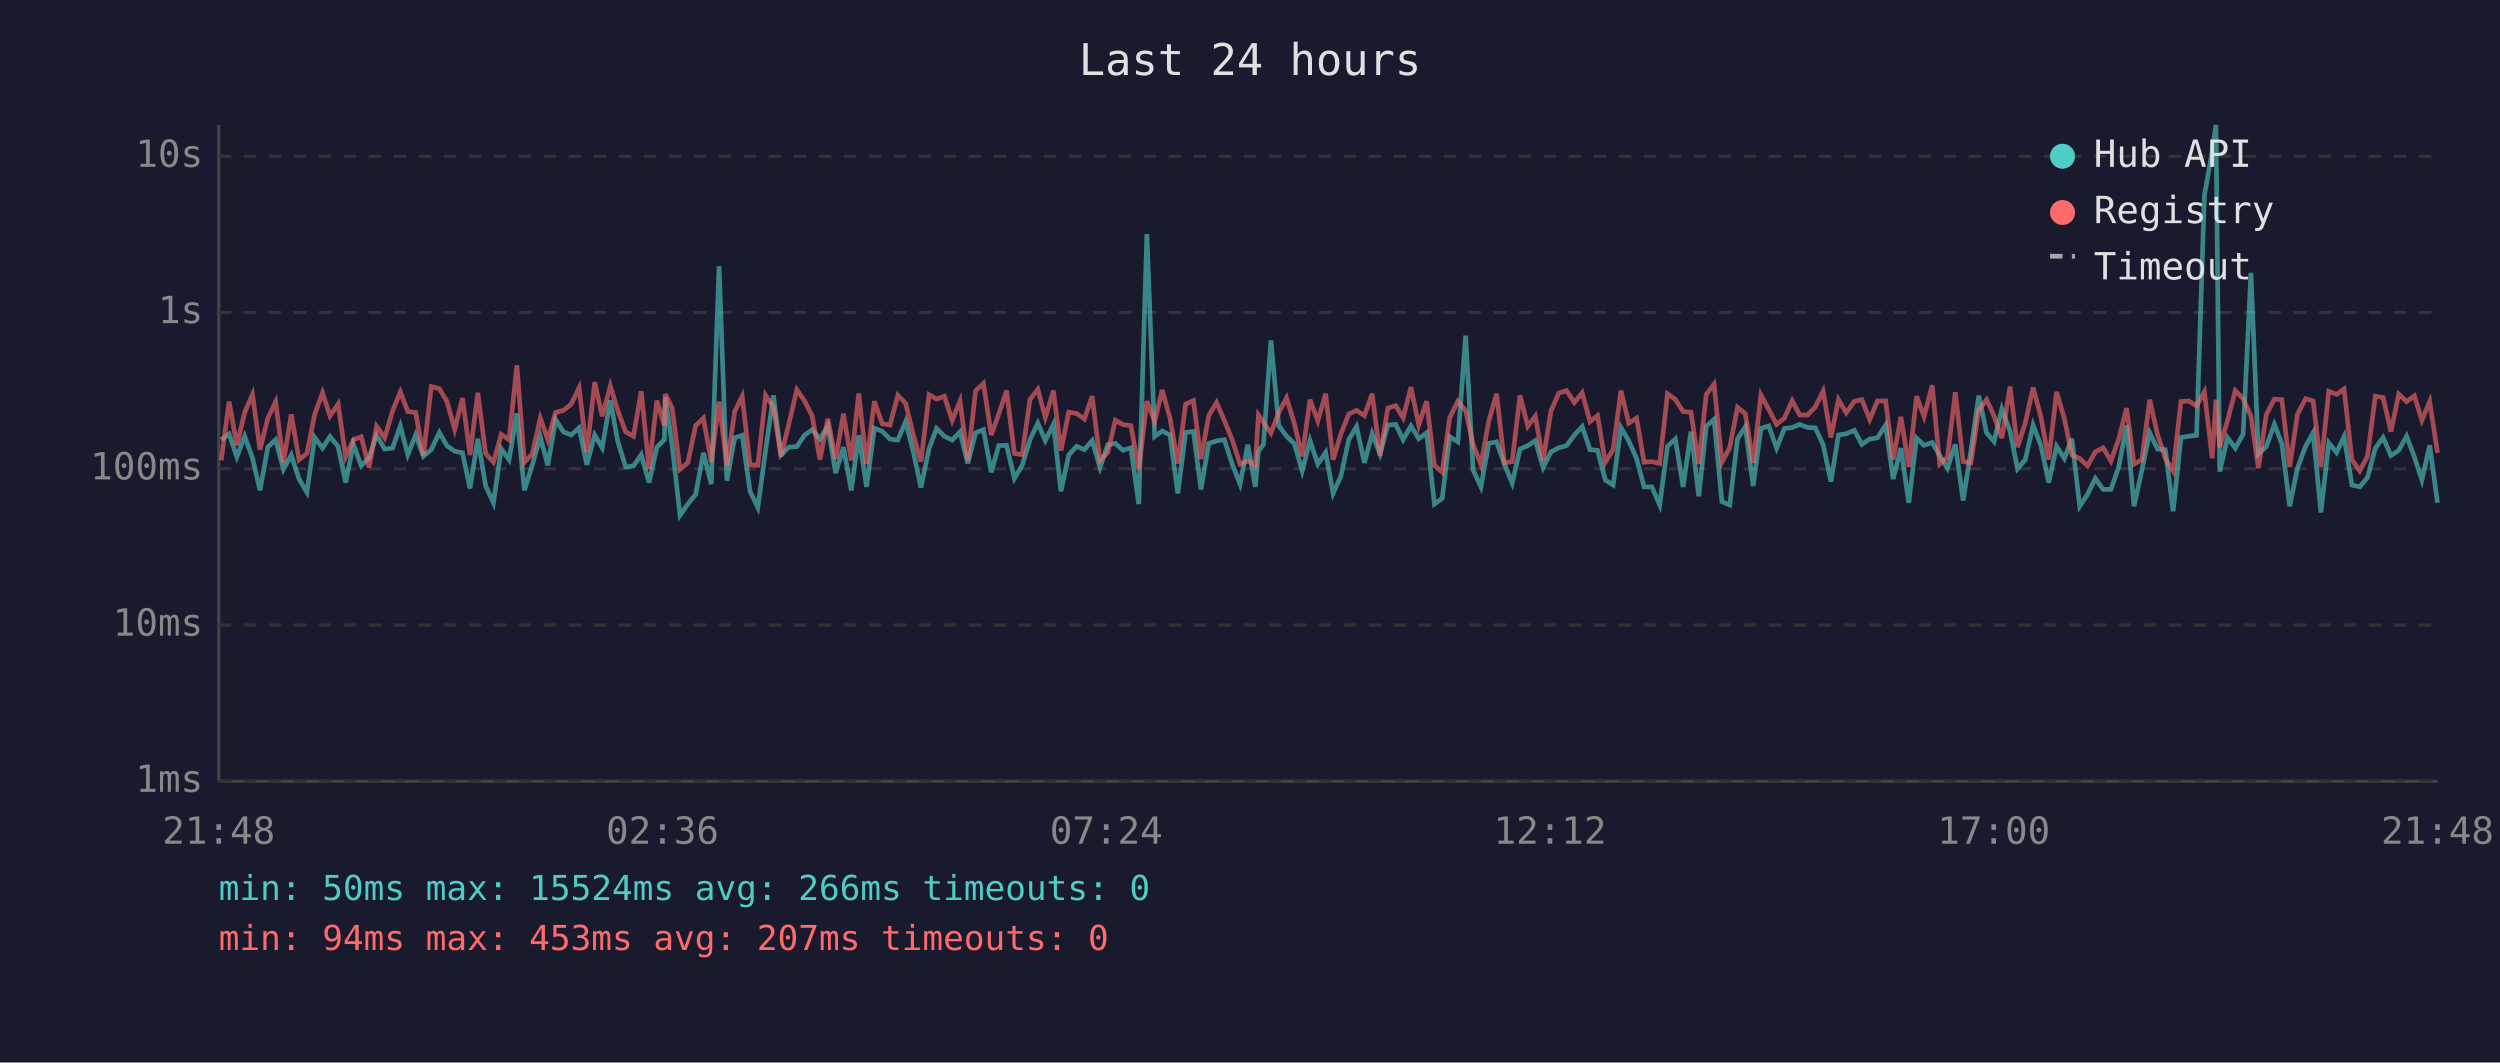
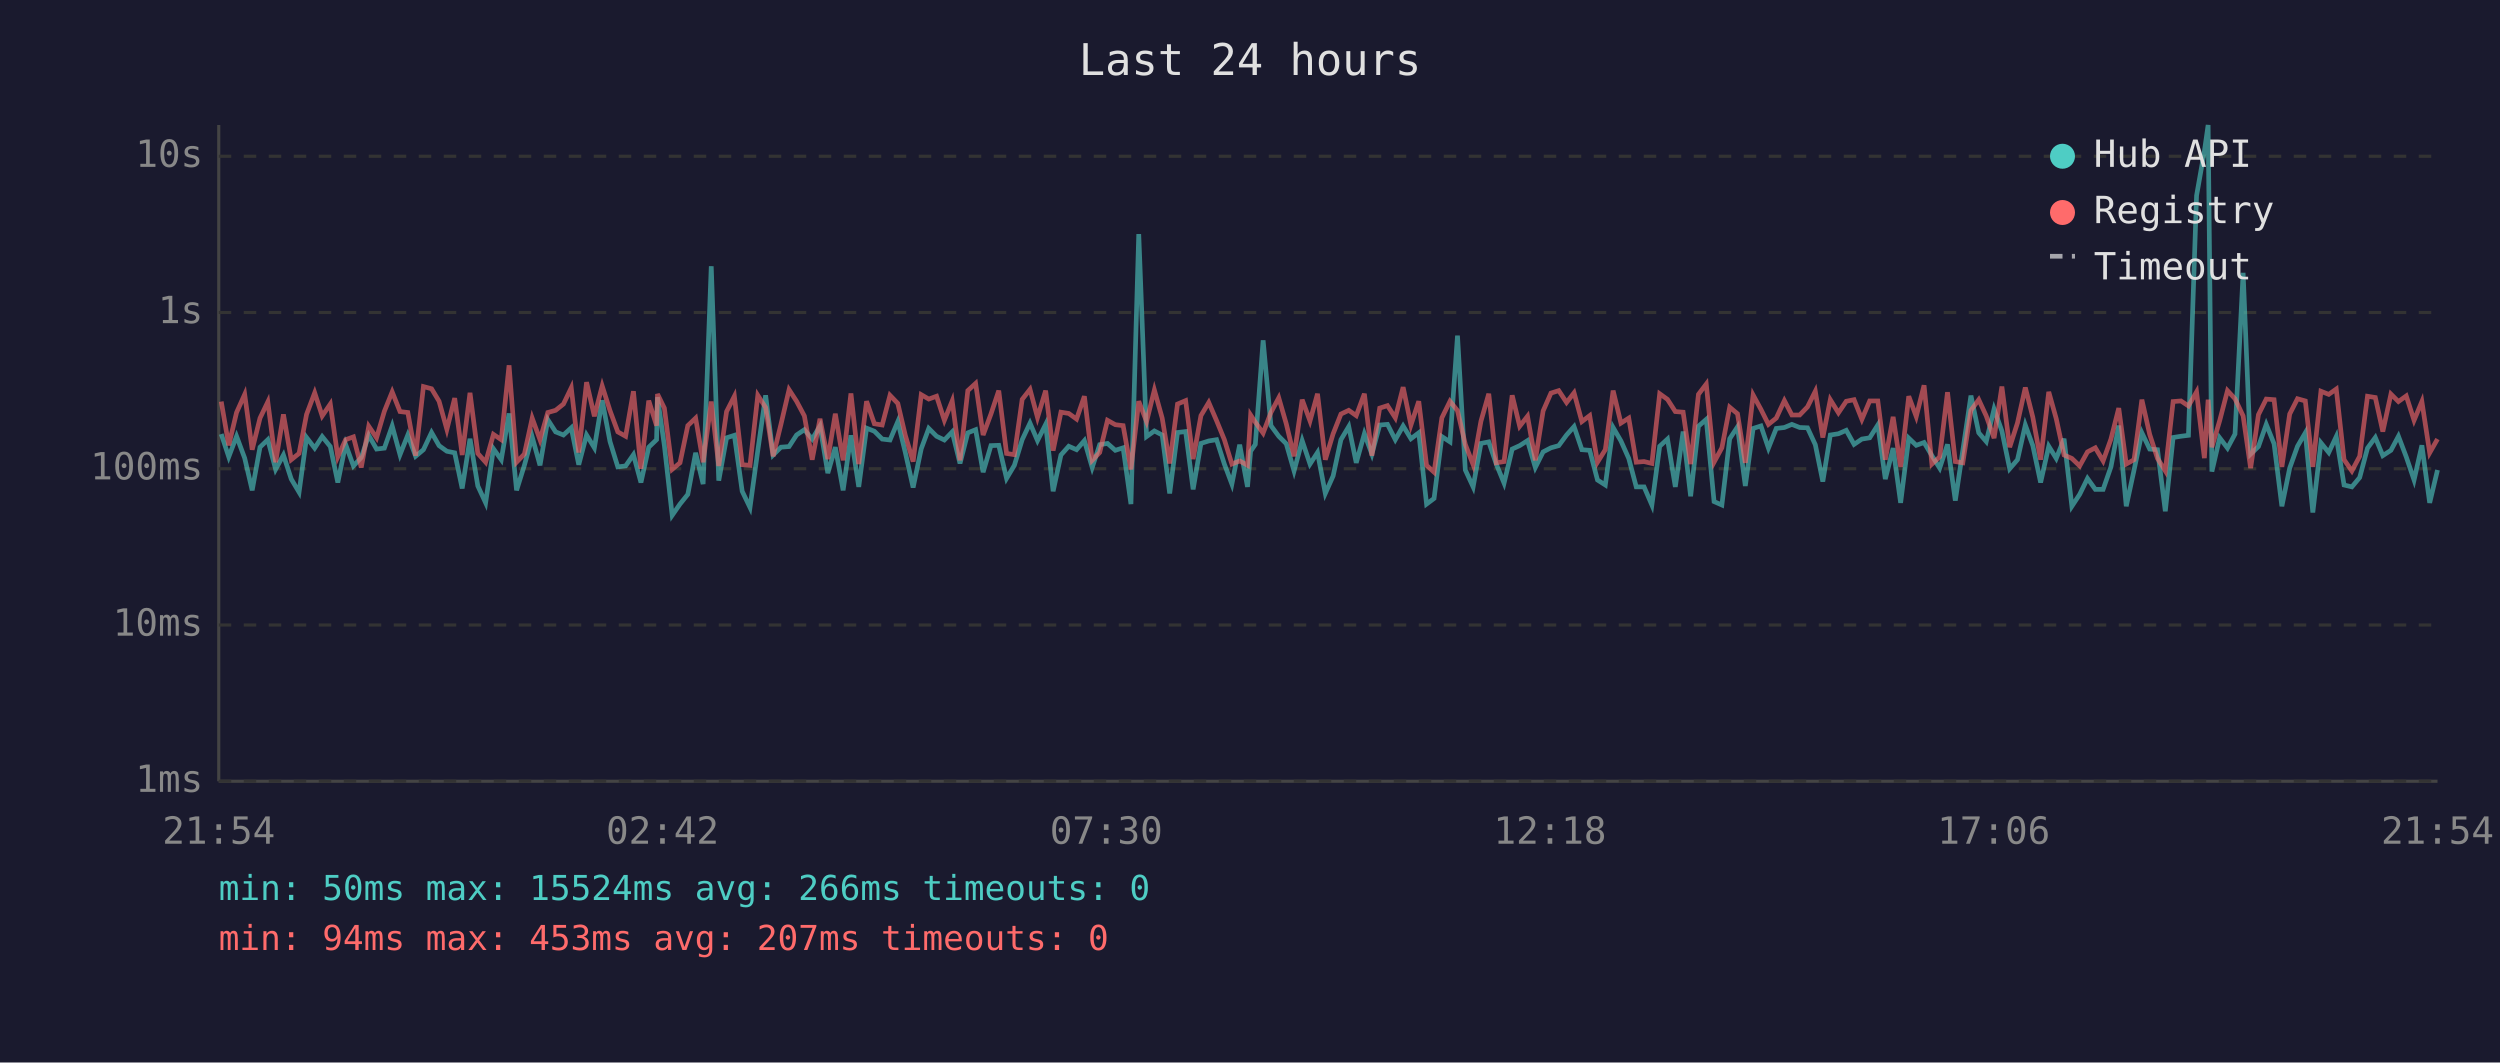
<svg xmlns="http://www.w3.org/2000/svg" viewBox="0 0 800 340" font-family="monospace" font-size="12">
  <rect width="800" height="340" fill="#1a1a2e" />
  <text x="400" y="24" fill="#e0e0e0" font-size="14" text-anchor="middle">Last 24 hours</text>
  <line x1="70" y1="40" x2="70" y2="250" stroke="#444" stroke-width="1" />
  <line x1="70" y1="250" x2="780" y2="250" stroke="#444" stroke-width="1" />
  <line x1="70" y1="250" x2="780" y2="250" stroke="#333" stroke-width="1" stroke-dasharray="4" />
  <text x="65" y="250" fill="#888" text-anchor="end" dominant-baseline="middle">1ms</text>
  <line x1="70" y1="200" x2="780" y2="200" stroke="#333" stroke-width="1" stroke-dasharray="4" />
  <text x="65" y="200" fill="#888" text-anchor="end" dominant-baseline="middle">10ms</text>
  <line x1="70" y1="150" x2="780" y2="150" stroke="#333" stroke-width="1" stroke-dasharray="4" />
  <text x="65" y="150" fill="#888" text-anchor="end" dominant-baseline="middle">100ms</text>
  <line x1="70" y1="100" x2="780" y2="100" stroke="#333" stroke-width="1" stroke-dasharray="4" />
  <text x="65" y="100" fill="#888" text-anchor="end" dominant-baseline="middle">1s</text>
  <line x1="70" y1="50" x2="780" y2="50" stroke="#333" stroke-width="1" stroke-dasharray="4" />
  <text x="65" y="50" fill="#888" text-anchor="end" dominant-baseline="middle">10s</text>
-   <text x="70" y="270" fill="#888" text-anchor="middle">21:48</text>
-   <text x="212" y="270" fill="#888" text-anchor="middle">02:36</text>
-   <text x="354" y="270" fill="#888" text-anchor="middle">07:24</text>
-   <text x="496" y="270" fill="#888" text-anchor="middle">12:12</text>
-   <text x="638" y="270" fill="#888" text-anchor="middle">17:00</text>
-   <text x="780" y="270" fill="#888" text-anchor="middle">21:48</text>
-   <polyline points="70.8,140.7 73.3,138.9 75.8,146.2 78.3,139.6 80.8,146.6 83.2,156.9 85.7,143.1 88.2,140.7 90.7,150.2 93.2,145.6 95.7,153.3 98.2,157.5 100.7,140.0 103.2,143.4 105.6,139.7 108.2,142.9 110.6,154.4 113.1,142.2 115.6,149.1 118.1,146.4 120.5,139.3 123.1,143.7 125.6,143.4 128.1,136.3 130.5,145.5 133.0,139.2 135.5,146.0 138.0,143.9 140.6,138.4 143.0,142.6 145.5,144.4 148.0,144.9 150.4,156.3 152.9,140.4 155.4,155.5 157.9,160.9 160.4,143.6 162.9,147.1 165.4,132.3 167.8,156.9 170.3,148.9 172.9,139.8 175.3,148.9 177.8,134.3 180.3,138.2 182.8,139.2 185.3,136.9 187.8,148.7 190.3,139.2 192.7,143.3 195.3,128.1 197.7,141.3 200.2,149.4 202.7,149.1 205.2,145.5 207.7,154.4 210.2,143.1 212.6,140.7 212.9,127.1 215.1,142.6 217.6,164.9 220.1,161.3 222.6,158.2 225.1,144.9 227.6,154.9 230.1,85.2 232.6,153.8 235.1,140.1 237.5,139.3 240.0,157.2 242.5,162.4 245.0,144.1 247.5,126.5 249.9,145.6 252.4,143.1 255.0,142.9 257.5,139.2 259.9,137.5 262.4,140.5 264.9,136.3 267.4,151.4 269.9,143.1 272.4,156.9 274.8,139.3 277.3,155.8 279.8,137.0 282.3,138.0 284.8,140.5 287.3,140.8 289.8,134.9 292.3,144.8 294.7,156.0 297.3,143.6 299.7,137.1 302.2,139.6 304.7,140.8 307.2,138.2 309.7,148.3 312.2,138.5 314.7,137.5 317.2,151.1 319.6,142.6 322.1,142.5 324.6,153.1 327.1,148.9 329.6,140.7 332.1,135.4 334.5,141.0 337.1,135.8 339.5,157.2 342.0,145.6 344.5,142.8 347.0,143.9 349.5,141.0 352.0,149.6 354.5,142.3 356.9,141.9 359.4,144.1 361.9,143.3 364.4,161.3 367.0,74.9 369.5,139.7 371.9,137.9 374.4,139.2 376.9,157.9 379.4,138.4 381.9,138.1 384.3,156.6 386.8,141.9 389.3,141.1 391.8,140.7 394.3,148.5 396.8,154.9 399.3,142.3 401.7,155.8 402.7,144.4 404.3,142.2 406.7,108.9 409.2,136.2 411.7,139.6 414.2,142.0 416.7,150.7 419.2,141.0 421.7,148.5 424.2,144.8 426.6,157.9 429.1,152.3 431.6,140.7 434.1,136.5 436.6,148.1 439.1,138.8 441.6,145.3 444.1,136.0 446.6,135.8 449.0,140.7 451.5,136.3 454.0,140.4 456.5,138.5 459.0,161.3 461.5,159.5 463.9,139.7 466.5,141.4 469.0,107.4 471.4,150.4 473.9,155.8 476.4,141.9 478.9,141.4 481.4,148.5 483.9,154.6 486.4,143.7 488.9,142.6 491.3,141.0 493.8,149.6 496.3,144.6 498.8,143.3 501.3,142.6 503.8,139.2 506.3,136.5 508.8,143.9 511.2,144.1 513.7,153.6 516.2,155.2 518.7,136.8 521.2,141.1 523.7,146.7 526.1,155.8 528.6,155.8 531.1,161.6 533.6,142.8 536.1,140.5 538.6,155.8 541.1,138.1 543.6,158.8 546.0,136.4 548.5,134.2 551.0,160.5 553.5,161.6 556.0,140.4 558.5,136.6 561.0,155.5 563.5,137.1 566.0,136.3 568.5,143.4 571.0,137.1 573.5,136.8 575.9,135.8 578.4,136.8 580.9,136.9 583.4,142.3 585.9,154.1 588.3,139.2 590.8,138.8 593.4,137.7 595.8,142.2 598.3,140.5 600.8,140.1 603.4,136.0 605.8,153.3 608.3,143.4 610.8,160.9 613.3,140.2 615.7,142.5 618.3,141.6 620.7,145.8 623.2,149.8 625.7,142.2 628.2,160.2 630.7,144.1 633.2,126.6 635.7,138.5 638.1,141.3 640.6,130.9 643.2,137.9 645.6,150.0 648.1,147.1 650.6,136.0 653.1,142.6 655.6,154.4 658.1,142.8 660.6,146.7 663.0,140.4 665.5,162.0 668.0,158.2 670.5,153.1 673.0,156.6 675.5,156.6 678.0,149.4 680.5,136.2 682.9,162.0 685.4,150.4 687.9,138.5 690.4,143.7 692.9,143.9 695.4,163.6 697.9,140.0 700.4,139.6 702.9,139.3 705.4,62.6 707.9,48.4 709.1,40.0 710.3,150.9 712.8,140.1 715.3,143.4 717.8,138.9 720.3,87.3 722.7,145.3 725.2,142.9 727.8,135.8 730.2,142.0 732.7,162.0 735.2,149.8 737.8,142.8 740.2,138.5 742.7,164.0 745.2,141.7 747.7,144.8 750.1,139.7 752.6,155.2 755.1,155.8 757.6,152.8 760.1,143.4 762.6,140.0 765.1,145.8 767.6,144.1 770.1,139.6 772.6,146.2 775.0,153.6 777.5,142.5 780.0,160.9" fill="none" stroke="#4ecdc4" stroke-width="1.5" opacity="0.6" />
-   <polyline points="70.8,147.3 73.3,128.5 75.8,142.5 78.3,132.0 80.8,126.2 83.2,143.9 85.7,133.8 88.2,128.6 90.7,147.9 93.2,132.6 95.7,147.1 98.2,145.1 100.7,132.6 103.2,125.7 105.6,133.1 108.2,129.3 110.6,146.2 113.1,140.7 115.6,139.8 118.1,149.6 120.5,136.4 123.1,140.1 125.6,131.6 128.1,125.4 130.5,131.7 133.0,132.0 135.5,145.8 138.0,123.7 140.6,124.4 143.0,128.4 145.5,137.4 148.0,127.4 150.4,145.6 152.9,125.7 155.4,145.1 157.9,147.9 160.4,139.0 162.9,140.7 165.4,116.9 167.8,147.9 170.3,145.3 172.9,133.8 175.3,140.7 177.8,132.0 180.3,131.3 182.8,129.3 185.3,124.1 187.8,144.8 190.3,122.3 192.7,133.2 195.3,123.5 197.7,131.4 200.2,138.2 202.7,139.6 205.2,125.2 207.7,150.0 210.2,128.2 212.6,136.2 212.9,126.1 215.1,130.6 217.6,150.2 220.1,148.1 222.6,136.2 225.1,133.8 227.6,147.9 230.1,128.5 232.6,149.1 235.1,131.7 237.5,126.8 240.0,148.7 242.5,148.9 245.0,126.5 247.5,130.4 249.9,146.0 252.4,135.8 255.0,124.7 257.5,128.4 259.9,133.1 262.4,147.1 264.9,134.0 267.4,146.9 269.9,132.4 272.4,147.3 274.8,125.9 277.3,148.5 279.8,128.4 282.3,135.6 284.8,136.0 287.3,126.5 289.8,129.1 292.3,139.3 294.7,147.7 297.3,126.3 299.7,127.7 302.2,126.8 304.7,134.5 307.2,128.3 309.7,147.3 312.2,125.0 314.7,122.7 317.2,139.2 319.6,132.5 322.1,125.0 324.6,145.1 327.1,145.5 329.6,127.8 332.1,124.6 334.5,133.6 337.1,125.0 339.5,144.2 342.0,131.9 344.5,132.3 347.0,134.1 349.5,126.8 352.0,147.3 354.5,144.8 356.9,134.5 359.4,135.9 361.9,136.2 364.4,150.2 367.0,128.4 369.5,134.9 371.9,124.8 374.4,133.8 376.9,148.3 379.4,129.3 381.9,128.2 384.3,146.9 386.8,133.0 389.3,128.8 391.8,134.6 394.3,140.7 396.8,148.5 399.3,147.5 401.7,148.9 402.7,132.8 404.3,135.1 406.7,138.6 409.2,132.0 411.7,127.3 414.2,135.6 416.7,146.0 419.2,127.9 421.7,134.7 424.2,126.0 426.6,147.1 429.1,138.8 431.6,132.5 434.1,131.3 436.6,133.0 439.1,126.0 441.6,145.8 444.1,130.6 446.6,129.8 449.0,133.7 451.5,123.9 454.0,136.0 456.5,128.4 459.0,148.9 461.5,151.1 463.9,133.7 466.5,128.4 469.0,131.4 471.4,142.2 473.9,148.7 476.4,134.8 478.9,126.0 481.4,148.1 483.9,147.7 486.4,126.5 488.9,136.4 491.3,133.2 493.8,147.3 496.3,131.5 498.8,125.8 501.3,125.0 503.8,128.8 506.3,125.7 508.8,134.9 511.2,133.0 513.7,147.9 516.2,143.9 518.7,125.0 521.2,135.4 523.7,133.8 526.1,147.9 528.6,147.7 531.1,148.3 533.6,126.0 536.1,127.8 538.6,131.7 541.1,131.9 543.6,148.5 546.0,126.2 548.5,122.9 551.0,147.9 553.5,143.3 556.0,130.3 558.5,132.4 561.0,148.1 563.5,126.4 566.0,131.0 568.5,135.8 571.0,133.8 573.5,128.2 575.9,132.8 578.4,132.8 580.9,130.2 583.4,125.2 585.9,140.0 588.3,127.9 590.8,132.1 593.4,128.4 595.8,127.9 598.3,134.2 600.8,128.3 603.4,128.3 605.8,147.1 608.3,133.4 610.8,149.4 613.3,126.8 615.7,133.3 618.3,123.3 620.7,148.5 623.2,146.2 625.7,125.5 628.2,147.7 630.7,148.1 633.2,131.3 635.7,127.9 638.1,133.1 640.6,140.2 643.2,123.7 645.6,143.1 648.1,135.3 650.6,124.0 653.1,133.5 655.6,147.1 658.1,125.4 660.6,134.0 663.0,145.6 665.5,146.7 668.0,149.1 670.5,144.6 673.0,143.3 675.5,147.5 678.0,140.5 680.5,130.6 682.9,148.5 685.4,147.1 687.9,127.9 690.4,139.0 692.9,146.7 695.4,150.7 697.9,128.5 700.4,128.3 702.9,129.9 705.4,125.4 707.9,146.6 709.1,127.9 710.3,143.1 712.8,134.6 715.3,125.0 717.8,127.6 720.3,133.1 722.7,149.8 725.2,132.7 727.8,127.7 730.2,127.9 732.7,149.4 735.2,132.5 737.8,127.6 740.2,128.3 742.7,149.4 745.2,125.2 747.7,126.2 750.1,124.5 752.6,147.1 755.1,150.7 757.6,146.0 760.1,126.8 762.6,127.2 765.1,138.1 767.6,126.1 770.1,128.5 772.6,126.7 775.0,134.5 777.5,128.5 780.0,144.9" fill="none" stroke="#ff6b6b" stroke-width="1.5" opacity="0.6" />
+   <text x="70" y="270" fill="#888" text-anchor="middle">21:54</text>
+   <text x="212" y="270" fill="#888" text-anchor="middle">02:42</text>
+   <text x="354" y="270" fill="#888" text-anchor="middle">07:30</text>
+   <text x="496" y="270" fill="#888" text-anchor="middle">12:18</text>
+   <text x="638" y="270" fill="#888" text-anchor="middle">17:06</text>
+   <text x="780" y="270" fill="#888" text-anchor="middle">21:54</text>
+   <polyline points="70.8,138.9 73.2,146.2 75.7,139.6 78.3,146.6 80.7,156.9 83.2,143.1 85.7,140.7 88.2,150.2 90.7,145.6 93.2,153.3 95.7,157.5 98.1,140.0 100.7,143.4 103.1,139.7 105.7,142.9 108.1,154.4 110.6,142.2 113.1,149.1 115.6,146.4 118.0,139.3 120.5,143.7 123.0,143.4 125.5,136.3 128.0,145.5 130.5,139.2 133.0,146.0 135.5,143.9 138.1,138.4 140.5,142.6 143.0,144.4 145.5,144.9 147.9,156.3 150.4,140.4 152.9,155.5 155.4,160.9 157.9,143.6 160.4,147.1 162.9,132.3 165.3,156.9 167.8,148.9 170.3,139.8 172.8,148.9 175.3,134.3 177.8,138.2 180.3,139.2 182.8,136.9 185.2,148.7 187.7,139.2 190.2,143.3 192.7,128.1 195.2,141.3 197.7,149.4 200.2,149.1 202.7,145.5 205.1,154.4 207.6,143.1 210.1,140.7 210.4,127.1 212.6,142.6 215.1,164.9 217.6,161.3 220.1,158.2 222.6,144.9 225.0,154.9 227.6,85.2 230.0,153.8 232.5,140.1 235.0,139.3 237.5,157.2 240.0,162.4 242.5,144.1 245.0,126.5 247.4,145.6 249.9,143.1 252.5,142.9 254.9,139.2 257.4,137.5 259.9,140.5 262.4,136.3 264.9,151.4 267.3,143.1 269.8,156.9 272.3,139.3 274.8,155.8 277.3,137.0 279.8,138.0 282.3,140.5 284.8,140.8 287.3,134.9 289.7,144.8 292.2,156.0 294.8,143.6 297.2,137.1 299.7,139.6 302.2,140.8 304.7,138.2 307.2,148.3 309.7,138.5 312.2,137.5 314.6,151.1 317.1,142.6 319.6,142.5 322.1,153.1 324.6,148.9 327.1,140.7 329.6,135.4 332.0,141.0 334.6,135.8 337.0,157.2 339.5,145.6 342.0,142.8 344.5,143.9 347.0,141.0 349.5,149.6 351.9,142.3 354.4,141.9 356.9,144.1 359.4,143.3 361.9,161.3 364.4,74.9 366.9,139.7 369.4,137.9 371.9,139.2 374.3,157.9 376.8,138.4 379.4,138.1 381.8,156.6 384.3,141.9 386.8,141.1 389.3,140.7 391.8,148.5 394.2,154.9 396.7,142.3 399.2,155.8 400.2,144.4 401.7,142.2 404.2,108.9 406.7,136.2 409.2,139.6 411.6,142.0 414.1,150.7 416.7,141.0 419.2,148.5 421.6,144.8 424.1,157.9 426.6,152.3 429.1,140.7 431.6,136.5 434.0,148.1 436.6,138.8 439.0,145.3 441.5,136.0 444.0,135.8 446.5,140.7 449.0,136.3 451.5,140.4 454.0,138.5 456.5,161.3 458.9,159.5 461.4,139.7 464.0,141.4 466.4,107.4 468.9,150.4 471.4,155.8 473.9,141.9 476.4,141.4 478.8,148.5 481.3,154.6 483.9,143.7 486.3,142.6 488.8,141.0 491.3,149.6 493.8,144.6 496.3,143.3 498.8,142.6 501.3,139.2 503.7,136.5 506.2,143.9 508.7,144.1 511.2,153.6 513.7,155.2 516.2,136.8 518.7,141.1 521.2,146.7 523.6,155.8 526.1,155.8 528.6,161.6 531.1,142.8 533.6,140.5 536.1,155.8 538.6,138.1 541.0,158.8 543.5,136.4 546.0,134.2 548.5,160.5 551.0,161.6 553.5,140.4 556.0,136.6 558.5,155.5 561.0,137.1 563.5,136.3 565.9,143.4 568.4,137.1 571.0,136.8 573.4,135.8 575.9,136.8 578.4,136.9 580.9,142.3 583.3,154.1 585.7,139.2 588.3,138.8 590.8,137.7 593.3,142.2 595.8,140.5 598.3,140.1 600.9,136.0 603.3,153.3 605.8,143.4 608.2,160.9 610.8,140.2 613.2,142.5 615.7,141.6 618.2,145.8 620.7,149.8 623.2,142.2 625.7,160.2 628.1,144.1 630.7,126.6 633.2,138.5 635.6,141.3 638.1,130.9 640.6,137.9 643.1,150.0 645.6,147.1 648.1,136.0 650.5,142.6 653.0,154.4 655.6,142.8 658.0,146.7 660.5,140.4 663.0,162.0 665.5,158.2 668.0,153.1 670.5,156.6 673.0,156.6 675.5,149.4 678.0,136.2 680.4,162.0 682.9,150.4 685.4,138.5 687.9,143.7 690.4,143.9 692.9,163.6 695.4,140.0 697.9,139.6 700.3,139.3 702.9,62.6 705.4,48.4 706.6,40.0 707.8,150.9 710.3,140.1 712.8,143.4 715.2,138.9 717.8,87.3 720.2,145.3 722.7,142.9 725.2,135.8 727.7,142.0 730.2,162.0 732.7,149.8 735.2,142.8 737.7,138.5 740.1,164.0 742.7,141.7 745.2,144.8 747.6,139.7 750.1,155.2 752.6,155.8 755.1,152.8 757.6,143.4 760.1,140.0 762.5,145.8 765.1,144.1 767.5,139.6 770.0,146.2 772.5,153.6 775.0,142.5 777.5,160.9 780.0,150.4" fill="none" stroke="#4ecdc4" stroke-width="1.5" opacity="0.6" />
+   <polyline points="70.8,128.5 73.2,142.5 75.7,132.0 78.3,126.2 80.7,143.9 83.2,133.8 85.7,128.6 88.2,147.9 90.7,132.6 93.2,147.1 95.7,145.1 98.1,132.6 100.7,125.7 103.1,133.1 105.7,129.3 108.1,146.2 110.6,140.7 113.1,139.8 115.6,149.6 118.0,136.4 120.5,140.1 123.0,131.6 125.5,125.4 128.0,131.7 130.5,132.0 133.0,145.8 135.5,123.7 138.1,124.4 140.5,128.4 143.0,137.4 145.5,127.4 147.9,145.6 150.4,125.7 152.9,145.1 155.4,147.9 157.9,139.0 160.4,140.7 162.9,116.9 165.3,147.9 167.8,145.3 170.3,133.8 172.8,140.7 175.3,132.0 177.8,131.3 180.3,129.3 182.8,124.1 185.2,144.8 187.7,122.3 190.2,133.2 192.7,123.5 195.2,131.4 197.7,138.2 200.2,139.6 202.7,125.2 205.1,150.0 207.6,128.2 210.1,136.2 210.4,126.1 212.6,130.6 215.1,150.2 217.6,148.1 220.1,136.2 222.6,133.8 225.0,147.9 227.6,128.5 230.0,149.1 232.5,131.7 235.0,126.8 237.5,148.7 240.0,148.9 242.5,126.5 245.0,130.4 247.4,146.0 249.9,135.8 252.5,124.7 254.9,128.4 257.4,133.1 259.9,147.1 262.4,134.0 264.9,146.9 267.3,132.4 269.8,147.3 272.3,125.9 274.8,148.5 277.3,128.4 279.8,135.6 282.3,136.0 284.8,126.5 287.3,129.1 289.7,139.3 292.2,147.7 294.8,126.3 297.2,127.7 299.7,126.8 302.2,134.5 304.7,128.3 307.2,147.3 309.7,125.0 312.2,122.7 314.6,139.2 317.1,132.5 319.6,125.0 322.1,145.1 324.6,145.5 327.1,127.8 329.6,124.6 332.0,133.6 334.6,125.0 337.0,144.2 339.5,131.9 342.0,132.3 344.5,134.1 347.0,126.8 349.5,147.3 351.9,144.8 354.4,134.5 356.9,135.9 359.4,136.2 361.9,150.2 364.4,128.4 366.9,134.9 369.4,124.8 371.9,133.8 374.3,148.3 376.8,129.3 379.4,128.2 381.8,146.9 384.3,133.0 386.8,128.8 389.3,134.6 391.8,140.7 394.2,148.5 396.7,147.5 399.2,148.9 400.2,132.8 401.7,135.1 404.2,138.6 406.7,132.0 409.2,127.3 411.6,135.6 414.1,146.0 416.7,127.9 419.2,134.7 421.6,126.0 424.1,147.1 426.6,138.8 429.1,132.5 431.6,131.3 434.0,133.0 436.6,126.0 439.0,145.8 441.5,130.6 444.0,129.8 446.5,133.7 449.0,123.9 451.5,136.0 454.0,128.4 456.5,148.9 458.9,151.1 461.4,133.7 464.0,128.4 466.4,131.4 468.9,142.2 471.4,148.7 473.9,134.8 476.4,126.0 478.8,148.1 481.3,147.7 483.9,126.5 486.3,136.4 488.8,133.2 491.3,147.3 493.8,131.5 496.3,125.8 498.8,125.0 501.3,128.8 503.7,125.7 506.2,134.9 508.7,133.0 511.2,147.9 513.7,143.9 516.2,125.0 518.7,135.4 521.2,133.8 523.6,147.9 526.1,147.7 528.6,148.3 531.1,126.0 533.6,127.8 536.1,131.7 538.6,131.9 541.0,148.5 543.5,126.2 546.0,122.9 548.5,147.9 551.0,143.3 553.5,130.3 556.0,132.4 558.5,148.1 561.0,126.4 563.5,131.0 565.9,135.8 568.4,133.8 571.0,128.2 573.4,132.8 575.9,132.8 578.4,130.2 580.9,125.2 583.3,140.0 585.7,127.9 588.3,132.1 590.8,128.4 593.3,127.9 595.8,134.2 598.3,128.3 600.9,128.3 603.3,147.1 605.8,133.4 608.2,149.4 610.8,126.8 613.2,133.3 615.7,123.3 618.2,148.5 620.7,146.2 623.2,125.5 625.7,147.7 628.1,148.1 630.7,131.3 633.2,127.9 635.6,133.1 638.1,140.2 640.6,123.7 643.1,143.1 645.6,135.3 648.1,124.0 650.5,133.5 653.0,147.1 655.6,125.4 658.0,134.0 660.5,145.6 663.0,146.7 665.5,149.1 668.0,144.6 670.5,143.3 673.0,147.5 675.5,140.5 678.0,130.6 680.4,148.5 682.9,147.1 685.4,127.9 687.9,139.0 690.4,146.7 692.9,150.7 695.4,128.5 697.9,128.3 700.3,129.9 702.9,125.4 705.4,146.6 706.6,127.9 707.8,143.1 710.3,134.6 712.8,125.0 715.2,127.6 717.8,133.1 720.2,149.8 722.7,132.7 725.2,127.7 727.7,127.9 730.2,149.4 732.7,132.5 735.2,127.6 737.7,128.3 740.1,149.4 742.7,125.2 745.2,126.2 747.6,124.5 750.1,147.1 752.6,150.7 755.1,146.0 757.6,126.8 760.1,127.2 762.5,138.1 765.1,126.1 767.5,128.5 770.0,126.7 772.5,134.5 775.0,128.5 777.5,144.9 780.0,140.5" fill="none" stroke="#ff6b6b" stroke-width="1.5" opacity="0.6" />
  <circle cx="660" cy="50" r="4" fill="#4ecdc4" />
  <text x="670" y="50" fill="#e0e0e0" dominant-baseline="middle">Hub API</text>
  <circle cx="660" cy="68" r="4" fill="#ff6b6b" />
  <text x="670" y="68" fill="#e0e0e0" dominant-baseline="middle">Registry</text>
  <line x1="656" y1="82" x2="664" y2="82" stroke="#e0e0e0" stroke-width="1.5" stroke-dasharray="4,3" opacity="0.7" />
  <text x="670" y="86" fill="#e0e0e0" dominant-baseline="middle">Timeout</text>
  <text x="70" y="288" fill="#4ecdc4" font-size="11">min: 50ms  max: 15524ms  avg: 266ms  timeouts: 0</text>
  <text x="70" y="304" fill="#ff6b6b" font-size="11">min: 94ms  max: 453ms  avg: 207ms  timeouts: 0</text>
</svg>
